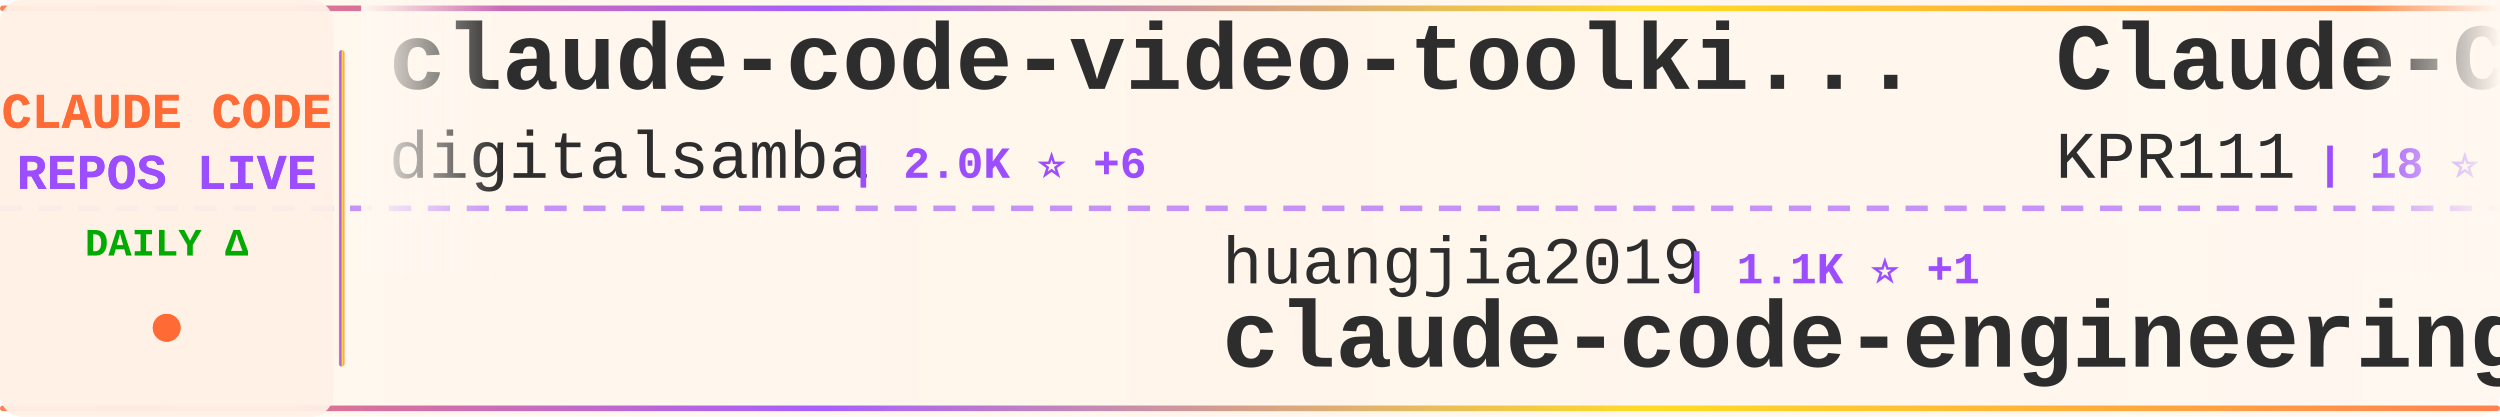
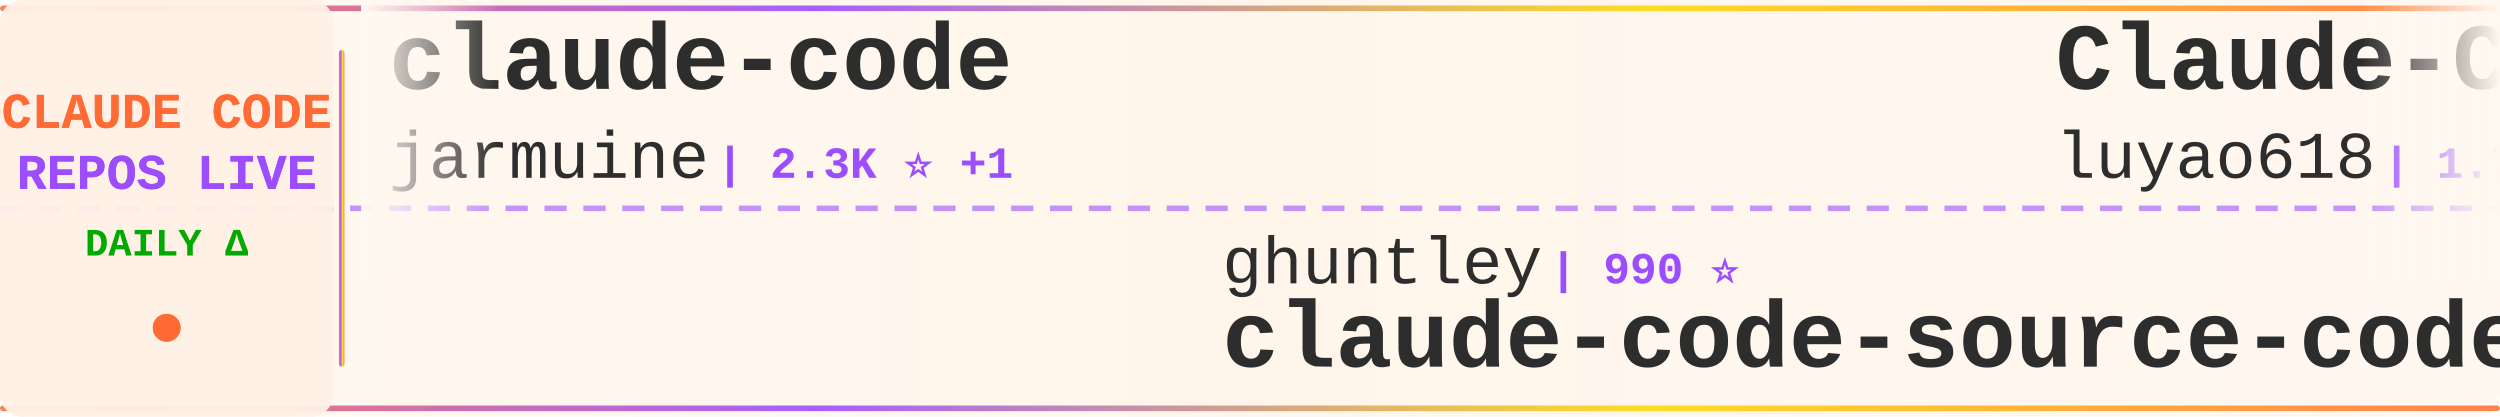
<svg xmlns="http://www.w3.org/2000/svg" width="900" height="150">
  <defs>
    <linearGradient id="tickerBg" x1="0%" y1="0%" x2="100%" y2="0%">
      <stop offset="0%" style="stop-color:#fff8f0;stop-opacity:0.98" />
      <stop offset="50%" style="stop-color:#fff5eb;stop-opacity:1" />
      <stop offset="100%" style="stop-color:#fff8f0;stop-opacity:0.98" />
    </linearGradient>
    <linearGradient id="borderGrad" x1="0%" y1="0%" x2="100%" y2="0%">
      <stop offset="0%" style="stop-color:#FF6B35;stop-opacity:0.85">
        <animate attributeName="stop-opacity" values="0.85;1;0.85" dur="2s" repeatCount="indefinite" />
      </stop>
      <stop offset="33%" style="stop-color:#9C4EFF;stop-opacity:0.9">
        <animate attributeName="stop-opacity" values="0.9;1;0.9" dur="2.2s" repeatCount="indefinite" />
      </stop>
      <stop offset="66%" style="stop-color:#FFD700;stop-opacity:0.85">
        <animate attributeName="stop-opacity" values="0.85;1;0.85" dur="1.8s" repeatCount="indefinite" />
      </stop>
      <stop offset="100%" style="stop-color:#FF6B35;stop-opacity:0.85">
        <animate attributeName="stop-opacity" values="0.85;1;0.85" dur="2s" repeatCount="indefinite" />
      </stop>
    </linearGradient>
    <filter id="textGlow">
      <feGaussianBlur stdDeviation="0.15" result="coloredBlur" />
      <feMerge>
        <feMergeNode in="coloredBlur" />
        <feMergeNode in="SourceGraphic" />
      </feMerge>
    </filter>
    <filter id="metricGlow">
      <feGaussianBlur stdDeviation="0.2" result="coloredBlur" />
      <feMerge>
        <feMergeNode in="coloredBlur" />
        <feMergeNode in="SourceGraphic" />
      </feMerge>
    </filter>
    <linearGradient id="leftFade" x1="0%" y1="0%" x2="100%" y2="0%">
      <stop offset="0%" style="stop-color:#fff8f0;stop-opacity:1" />
      <stop offset="100%" style="stop-color:#fff8f0;stop-opacity:0" />
    </linearGradient>
    <linearGradient id="rightFade" x1="0%" y1="0%" x2="100%" y2="0%">
      <stop offset="0%" style="stop-color:#fff8f0;stop-opacity:0" />
      <stop offset="100%" style="stop-color:#fff8f0;stop-opacity:1" />
    </linearGradient>
  </defs>
  <rect width="900" height="150" fill="url(#tickerBg)" rx="8" />
  <rect x="0" y="2" width="900" height="2" fill="url(#borderGrad)" rx="1" />
  <rect x="0" y="146" width="900" height="2" fill="url(#borderGrad)" rx="1" />
  <line x1="0" y1="75" x2="900" y2="75" stroke="#9C4EFF" stroke-width="2" stroke-dasharray="8 6" opacity="0.6" />
  <rect x="0" y="0" width="120" height="150" fill="#fff0e6" opacity="0.95" rx="8" />
  <text x="60" y="46" font-family="'Courier New', monospace" font-size="18" font-weight="bold" fill="#FF6B35" text-anchor="middle" filter="url(#textGlow)">
    CLAUDE CODE
  </text>
  <text x="60" y="68" font-family="'Courier New', monospace" font-size="18" font-weight="bold" fill="#9C4EFF" text-anchor="middle" filter="url(#textGlow)">
    REPOS LIVE
  </text>
  <text x="60" y="92" font-family="'Courier New', monospace" font-size="14" font-weight="bold" fill="#00aa00" text-anchor="middle">
    DAILY Δ
  </text>
  <circle cx="60" cy="118" r="5" fill="#FF6B35" filter="url(#metricGlow)">
    <animate attributeName="r" values="4;6;4" dur="1.5s" repeatCount="indefinite" />
    <animate attributeName="opacity" values="0.6;1;0.6" dur="1.5s" repeatCount="indefinite" />
  </circle>
  <rect x="122" y="18" width="2" height="114" fill="url(#borderGrad)" rx="1" />
  <clipPath id="tickerClip">
    <rect x="130" y="0" width="770" height="150" />
  </clipPath>
  <g clip-path="url(#tickerClip)">
    <g id="tickerItems">
      <animateTransform attributeName="transform" attributeType="XML" type="translate" from="0 0" to="-3000 0" dur="54s" repeatCount="indefinite" />
      <g transform="translate(0, 0)">
-         <text x="140" y="32" font-family="'Courier New', monospace" font-size="34" font-weight="bold" fill="#2d2d2d">claude-code-video-toolki...</text>
-         <text x="140" y="64" font-family="'Courier New', monospace" font-size="24" font-weight="normal" fill="#2d2d2d" opacity="1.0">digitalsamba</text>
-         <text x="306" y="64" font-family="'Courier New', monospace" font-size="16" font-weight="bold" fill="#9C4EFF"> | 2.0K ⭐ +6</text>
+         <text x="140" y="32" font-family="'Courier New', monospace" font-size="34" font-weight="bold" fill="#2d2d2d">claude-code</text>
+         <text x="140" y="64" font-family="'Courier New', monospace" font-size="24" font-weight="normal" fill="#2d2d2d" opacity="1.0">jarmuine</text>
+         <text x="258" y="64" font-family="'Courier New', monospace" font-size="16" font-weight="bold" fill="#9C4EFF"> | 2.3K ⭐ +1</text>
      </g>
      <g transform="translate(300, 0)">
-         <text x="140" y="102" font-family="'Courier New', monospace" font-size="24" font-weight="normal" fill="#2d2d2d" opacity="1.0">huangjia2019</text>
-         <text x="306" y="102" font-family="'Courier New', monospace" font-size="16" font-weight="bold" fill="#9C4EFF"> | 1.1K ⭐ +1</text>
-         <text x="140" y="132" font-family="'Courier New', monospace" font-size="34" font-weight="bold" fill="#2d2d2d">claude-code-engineering</text>
+         <text x="140" y="102" font-family="'Courier New', monospace" font-size="24" font-weight="normal" fill="#2d2d2d" opacity="1.0">ghuntley</text>
+         <text x="258" y="102" font-family="'Courier New', monospace" font-size="16" font-weight="bold" fill="#9C4EFF"> | 990 ⭐</text>
+         <text x="140" y="132" font-family="'Courier New', monospace" font-size="34" font-weight="bold" fill="#2d2d2d">claude-code-source-code-...</text>
      </g>
      <g transform="translate(600, 0)">
-         <text x="140" y="32" font-family="'Courier New', monospace" font-size="34" font-weight="bold" fill="#2d2d2d">Claude-Code</text>
-         <text x="140" y="64" font-family="'Courier New', monospace" font-size="24" font-weight="normal" fill="#2d2d2d" opacity="1.0">KPR111</text>
-         <text x="234" y="64" font-family="'Courier New', monospace" font-size="16" font-weight="bold" fill="#9C4EFF"> | 18 ⭐</text>
+         <text x="140" y="32" font-family="'Courier New', monospace" font-size="34" font-weight="bold" fill="#2d2d2d">Claude-Code-Source-Study</text>
+         <text x="140" y="64" font-family="'Courier New', monospace" font-size="24" font-weight="normal" fill="#2d2d2d" opacity="1.0">luyao618</text>
+         <text x="258" y="64" font-family="'Courier New', monospace" font-size="16" font-weight="bold" fill="#9C4EFF"> | 1.7K ⭐</text>
      </g>
      <g transform="translate(900, 0)">
-         <text x="140" y="102" font-family="'Courier New', monospace" font-size="24" font-weight="normal" fill="#2d2d2d" opacity="1.0">claude-code-best</text>
-         <text x="354" y="102" font-family="'Courier New', monospace" font-size="16" font-weight="bold" fill="#9C4EFF"> | 22.3K ⭐ +17</text>
-         <text x="140" y="132" font-family="'Courier New', monospace" font-size="34" font-weight="bold" fill="#2d2d2d">claude-code</text>
+         <text x="140" y="102" font-family="'Courier New', monospace" font-size="24" font-weight="normal" fill="#2d2d2d" opacity="1.0">pedrohcgs</text>
+         <text x="270" y="102" font-family="'Courier New', monospace" font-size="16" font-weight="bold" fill="#9C4EFF"> | 1.5K ⭐</text>
+         <text x="140" y="132" font-family="'Courier New', monospace" font-size="34" font-weight="bold" fill="#2d2d2d">claude-code-my-workflow</text>
      </g>
      <g transform="translate(1200, 0)">
-         <text x="140" y="32" font-family="'Courier New', monospace" font-size="34" font-weight="bold" fill="#2d2d2d">Claude-Code-Game-Studios</text>
-         <text x="140" y="64" font-family="'Courier New', monospace" font-size="24" font-weight="normal" fill="#2d2d2d" opacity="1.0">Donchitos</text>
-         <text x="270" y="64" font-family="'Courier New', monospace" font-size="16" font-weight="bold" fill="#9C4EFF"> | 24.6K ⭐ +21</text>
+         <text x="140" y="32" font-family="'Courier New', monospace" font-size="34" font-weight="bold" fill="#2d2d2d">claude-code-infrastructu...</text>
+         <text x="140" y="64" font-family="'Courier New', monospace" font-size="24" font-weight="normal" fill="#2d2d2d" opacity="1.0">diet103</text>
+         <text x="246" y="64" font-family="'Courier New', monospace" font-size="16" font-weight="bold" fill="#9C4EFF"> | 10.0K ⭐ +3</text>
      </g>
      <g transform="translate(1500, 0)">
-         <text x="140" y="102" font-family="'Courier New', monospace" font-size="24" font-weight="normal" fill="#2d2d2d" opacity="1.0">anthropics</text>
-         <text x="282" y="102" font-family="'Courier New', monospace" font-size="16" font-weight="bold" fill="#9C4EFF"> | 143.3K ⭐ +80</text>
-         <text x="140" y="132" font-family="'Courier New', monospace" font-size="34" font-weight="bold" fill="#2d2d2d">claude-code</text>
+         <text x="140" y="102" font-family="'Courier New', monospace" font-size="24" font-weight="normal" fill="#2d2d2d" opacity="1.0">Chachamaru127</text>
+         <text x="318" y="102" font-family="'Courier New', monospace" font-size="16" font-weight="bold" fill="#9C4EFF"> | 3.1K ⭐</text>
+         <text x="140" y="132" font-family="'Courier New', monospace" font-size="34" font-weight="bold" fill="#2d2d2d">claude-code-harness</text>
      </g>
      <g transform="translate(1800, 0)">
        <text x="140" y="32" font-family="'Courier New', monospace" font-size="34" font-weight="bold" fill="#2d2d2d">claude-code-source</text>
-         <text x="140" y="64" font-family="'Courier New', monospace" font-size="24" font-weight="normal" fill="#2d2d2d" opacity="1.0">JrCx7scC</text>
-         <text x="258" y="64" font-family="'Courier New', monospace" font-size="16" font-weight="bold" fill="#9C4EFF"> | 375 ⭐</text>
+         <text x="140" y="64" font-family="'Courier New', monospace" font-size="24" font-weight="normal" fill="#2d2d2d" opacity="1.0">hangsman</text>
+         <text x="258" y="64" font-family="'Courier New', monospace" font-size="16" font-weight="bold" fill="#9C4EFF"> | 791 ⭐</text>
      </g>
      <g transform="translate(2100, 0)">
-         <text x="140" y="102" font-family="'Courier New', monospace" font-size="24" font-weight="normal" fill="#2d2d2d" opacity="1.0">fazxes</text>
-         <text x="234" y="102" font-family="'Courier New', monospace" font-size="16" font-weight="bold" fill="#9C4EFF"> | 233 ⭐</text>
-         <text x="140" y="132" font-family="'Courier New', monospace" font-size="34" font-weight="bold" fill="#2d2d2d">Claude-code</text>
+         <text x="140" y="102" font-family="'Courier New', monospace" font-size="24" font-weight="normal" fill="#2d2d2d" opacity="1.0">huangjia2019</text>
+         <text x="306" y="102" font-family="'Courier New', monospace" font-size="16" font-weight="bold" fill="#9C4EFF"> | 1.1K ⭐</text>
+         <text x="140" y="132" font-family="'Courier New', monospace" font-size="34" font-weight="bold" fill="#2d2d2d">claude-code-engineering</text>
      </g>
      <g transform="translate(2400, 0)">
-         <text x="140" y="32" font-family="'Courier New', monospace" font-size="34" font-weight="bold" fill="#2d2d2d">Claude-code</text>
-         <text x="140" y="64" font-family="'Courier New', monospace" font-size="24" font-weight="normal" fill="#2d2d2d" opacity="1.0">zstmfhy</text>
-         <text x="246" y="64" font-family="'Courier New', monospace" font-size="16" font-weight="bold" fill="#9C4EFF"> | 190 ⭐</text>
+         <text x="140" y="32" font-family="'Courier New', monospace" font-size="34" font-weight="bold" fill="#2d2d2d">claude-code-telegram</text>
+         <text x="140" y="64" font-family="'Courier New', monospace" font-size="24" font-weight="normal" fill="#2d2d2d" opacity="1.0">RichardAtCT</text>
+         <text x="294" y="64" font-family="'Courier New', monospace" font-size="16" font-weight="bold" fill="#9C4EFF"> | 2.8K ⭐</text>
      </g>
      <g transform="translate(2700, 0)">
-         <text x="140" y="102" font-family="'Courier New', monospace" font-size="24" font-weight="normal" fill="#2d2d2d" opacity="1.0">T-Lab-CUHKSZ</text>
-         <text x="306" y="102" font-family="'Courier New', monospace" font-size="16" font-weight="bold" fill="#9C4EFF"> | 328 ⭐</text>
+         <text x="140" y="102" font-family="'Courier New', monospace" font-size="24" font-weight="normal" fill="#2d2d2d" opacity="1.0">RishabhK103</text>
+         <text x="294" y="102" font-family="'Courier New', monospace" font-size="16" font-weight="bold" fill="#9C4EFF"> | 105 ⭐</text>
        <text x="140" y="132" font-family="'Courier New', monospace" font-size="34" font-weight="bold" fill="#2d2d2d">claude-code</text>
      </g>
      <g transform="translate(3000, 0)">
-         <text x="140" y="32" font-family="'Courier New', monospace" font-size="34" font-weight="bold" fill="#2d2d2d">claude-code-video-toolki...</text>
-         <text x="140" y="64" font-family="'Courier New', monospace" font-size="24" font-weight="normal" fill="#2d2d2d" opacity="1.0">digitalsamba</text>
-         <text x="306" y="64" font-family="'Courier New', monospace" font-size="16" font-weight="bold" fill="#9C4EFF"> | 2.0K ⭐ +6</text>
+         <text x="140" y="32" font-family="'Courier New', monospace" font-size="34" font-weight="bold" fill="#2d2d2d">claude-code</text>
+         <text x="140" y="64" font-family="'Courier New', monospace" font-size="24" font-weight="normal" fill="#2d2d2d" opacity="1.0">jarmuine</text>
+         <text x="258" y="64" font-family="'Courier New', monospace" font-size="16" font-weight="bold" fill="#9C4EFF"> | 2.3K ⭐ +1</text>
      </g>
      <g transform="translate(3300, 0)">
-         <text x="140" y="102" font-family="'Courier New', monospace" font-size="24" font-weight="normal" fill="#2d2d2d" opacity="1.0">huangjia2019</text>
-         <text x="306" y="102" font-family="'Courier New', monospace" font-size="16" font-weight="bold" fill="#9C4EFF"> | 1.1K ⭐ +1</text>
-         <text x="140" y="132" font-family="'Courier New', monospace" font-size="34" font-weight="bold" fill="#2d2d2d">claude-code-engineering</text>
+         <text x="140" y="102" font-family="'Courier New', monospace" font-size="24" font-weight="normal" fill="#2d2d2d" opacity="1.0">ghuntley</text>
+         <text x="258" y="102" font-family="'Courier New', monospace" font-size="16" font-weight="bold" fill="#9C4EFF"> | 990 ⭐</text>
+         <text x="140" y="132" font-family="'Courier New', monospace" font-size="34" font-weight="bold" fill="#2d2d2d">claude-code-source-code-...</text>
      </g>
      <g transform="translate(3600, 0)">
-         <text x="140" y="32" font-family="'Courier New', monospace" font-size="34" font-weight="bold" fill="#2d2d2d">Claude-Code</text>
-         <text x="140" y="64" font-family="'Courier New', monospace" font-size="24" font-weight="normal" fill="#2d2d2d" opacity="1.0">KPR111</text>
-         <text x="234" y="64" font-family="'Courier New', monospace" font-size="16" font-weight="bold" fill="#9C4EFF"> | 18 ⭐</text>
+         <text x="140" y="32" font-family="'Courier New', monospace" font-size="34" font-weight="bold" fill="#2d2d2d">Claude-Code-Source-Study</text>
+         <text x="140" y="64" font-family="'Courier New', monospace" font-size="24" font-weight="normal" fill="#2d2d2d" opacity="1.0">luyao618</text>
+         <text x="258" y="64" font-family="'Courier New', monospace" font-size="16" font-weight="bold" fill="#9C4EFF"> | 1.7K ⭐</text>
      </g>
      <g transform="translate(3900, 0)">
-         <text x="140" y="102" font-family="'Courier New', monospace" font-size="24" font-weight="normal" fill="#2d2d2d" opacity="1.0">claude-code-best</text>
-         <text x="354" y="102" font-family="'Courier New', monospace" font-size="16" font-weight="bold" fill="#9C4EFF"> | 22.3K ⭐ +17</text>
-         <text x="140" y="132" font-family="'Courier New', monospace" font-size="34" font-weight="bold" fill="#2d2d2d">claude-code</text>
+         <text x="140" y="102" font-family="'Courier New', monospace" font-size="24" font-weight="normal" fill="#2d2d2d" opacity="1.0">pedrohcgs</text>
+         <text x="270" y="102" font-family="'Courier New', monospace" font-size="16" font-weight="bold" fill="#9C4EFF"> | 1.5K ⭐</text>
+         <text x="140" y="132" font-family="'Courier New', monospace" font-size="34" font-weight="bold" fill="#2d2d2d">claude-code-my-workflow</text>
      </g>
    </g>
  </g>
  <rect x="130" y="0" width="50" height="100" fill="url(#leftFade)" />
  <rect x="850" y="0" width="50" height="100" fill="url(#rightFade)" />
</svg>
